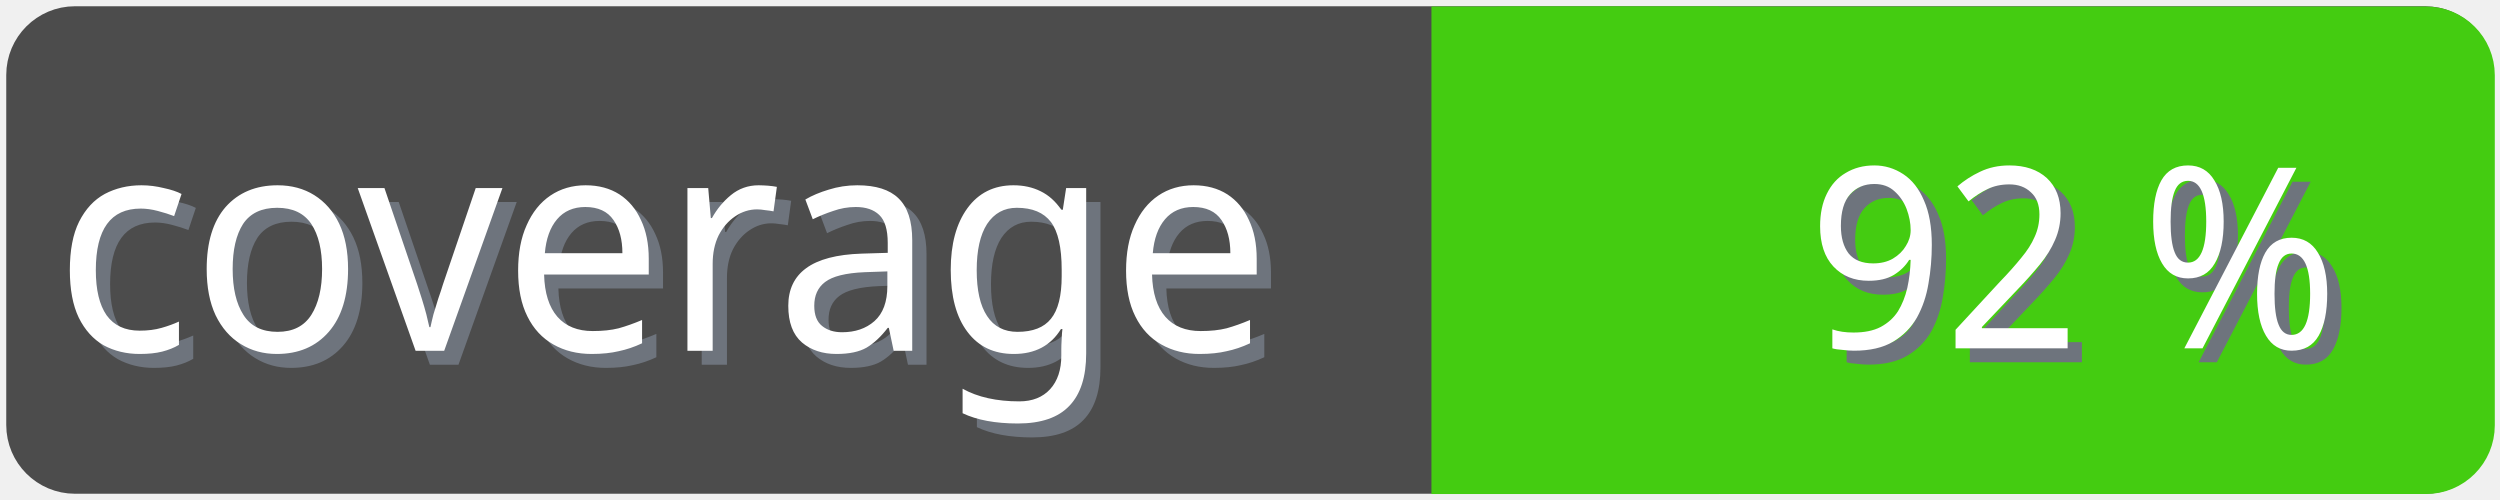
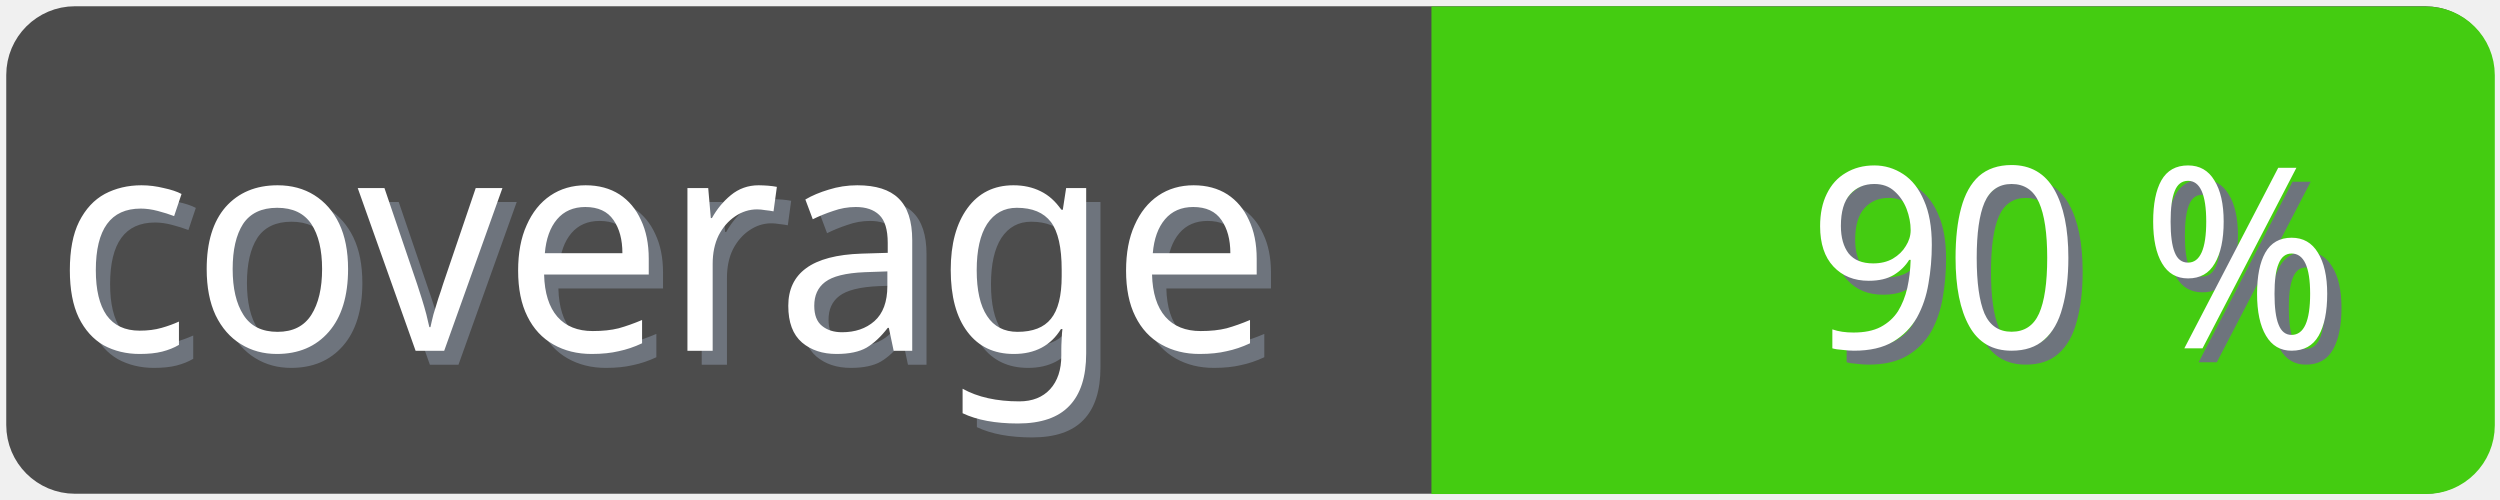
<svg xmlns="http://www.w3.org/2000/svg" width="100" height="20">
  <g>
    <rect fill="none" id="canvas_background" height="22" width="102" y="-1" x="-1" />
  </g>
  <g>
    <rect rx="2" id="svg_1" height="18" width="98" y="1" x="1" stroke-width="1.5" stroke="#4c4c4c" fill="#4c4c4c" />
    <text transform="matrix(0.95, 0, 0, 1.01133, 0.0809801, -0.0237383)" font-weight="normal" xml:space="preserve" text-anchor="start" font-family="'Trebuchet MS', Gadget, sans-serif" font-size="12" id="svg_8" y="14.45" x="2.8" stroke-width="0" stroke="#4c4c4c" fill="#6e747d">coverage</text>
    <text transform="matrix(0.95, 0, 0, 1.01133, 0.0809801, -0.0237383)" font-weight="normal" xml:space="preserve" text-anchor="start" font-family="'Trebuchet MS', Gadget, sans-serif" font-size="12" id="svg_3" y="13.9" x="2.2" stroke-width="0" stroke="#4c4c4c" fill="#ffffff">coverage</text>
    <rect rx="2" id="svg_5" height="18" width="40.905" y="1.011" x="58.137" stroke-width="1.5" stroke="#4c1" fill="#4c1" />
    <rect id="svg_7" height="18" width="10" y="1.011" x="58.008" stroke-width="1.5" stroke="#4c1" fill="#4c1" />
-     <text transform="matrix(0.95, 0, 0, 1.01133, 0.0809801, -0.0237383)" font-weight="normal" xml:space="preserve" text-anchor="end" font-family="'Trebuchet MS', Gadget, sans-serif" font-size="10" id="svg_10" y="14.35" x="99" stroke-width="0" stroke="#4c4c4c" fill="#6e747d">92 %</text>
-     <text transform="matrix(0.95, 0, 0, 1.01133, 0.0809801, -0.0237383)" font-weight="normal" xml:space="preserve" text-anchor="end" font-family="'Trebuchet MS', Gadget, sans-serif" font-size="10" id="svg_9" y="13.8" x="98.4" stroke-width="0" stroke="#4c4c4c" fill="#ffffff">92 %</text>
+     <text transform="matrix(0.95, 0, 0, 1.01133, 0.0809801, -0.0237383)" font-weight="normal" xml:space="preserve" text-anchor="end" font-family="'Trebuchet MS', Gadget, sans-serif" font-size="10" id="svg_10" y="14.35" x="99" stroke-width="0" stroke="#4c4c4c" fill="#6e747d">90 %</text>
+     <text transform="matrix(0.95, 0, 0, 1.01133, 0.0809801, -0.0237383)" font-weight="normal" xml:space="preserve" text-anchor="end" font-family="'Trebuchet MS', Gadget, sans-serif" font-size="10" id="svg_9" y="13.8" x="98.4" stroke-width="0" stroke="#4c4c4c" fill="#ffffff">90 %</text>
  </g>
</svg>
